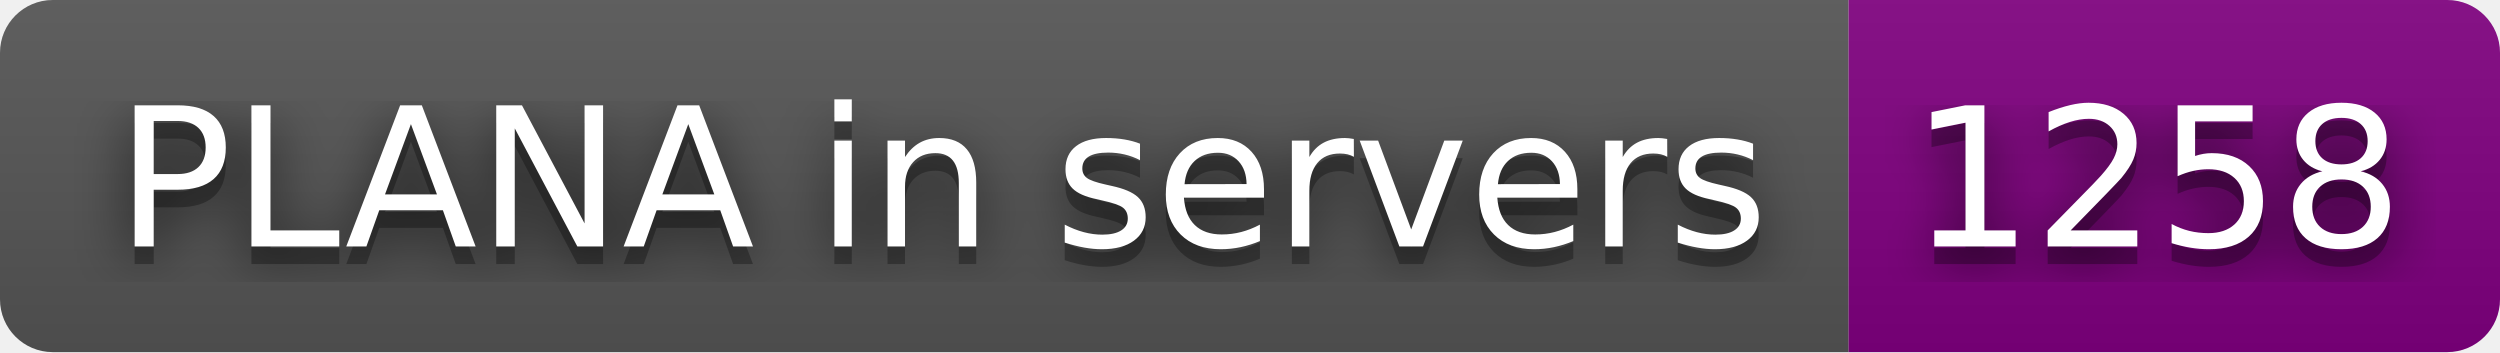
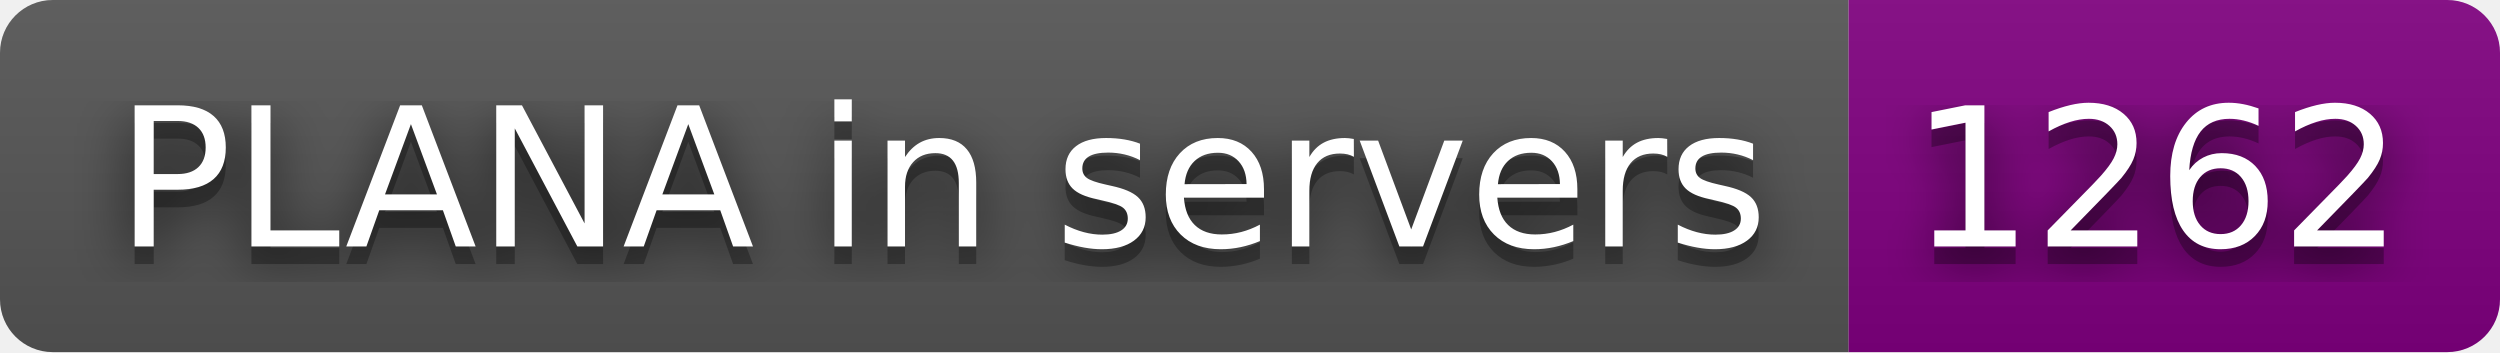
- <svg xmlns="http://www.w3.org/2000/svg" width="142" height="20" role="img" aria-label="PLANA in servers: 1258">
+ <svg xmlns="http://www.w3.org/2000/svg" width="142" height="20" role="img" aria-label="PLANA in servers: 1262">
  <filter id="blur">
    <feGaussianBlur stdDeviation="16" />
  </filter>
  <linearGradient id="s" x2="0" y2="100%">
    <stop offset="0" stop-color="#bbb" stop-opacity=".1" />
    <stop offset="1" stop-opacity=".1" />
  </linearGradient>
  <clipPath id="r">
    <rect width="142" height="20" rx="3" />
  </clipPath>
  <g clip-path="url(#r)">
    <rect width="105" height="20" fill="#555" />
    <rect x="105" width="37" height="20" fill="purple" />
    <rect width="142" height="20" fill="url(#s)" />
  </g>
  <g fill="#fff" text-anchor="middle" font-family="Verdana,Geneva,DejaVu Sans,sans-serif" text-rendering="geometricPrecision" font-size="110">
    <g transform="scale(.1)">
      <g aria-hidden="true" fill="#010101">
        <text x="535" y="150" fill-opacity=".8" filter="url(#blur)" textLength="950">PLANA in servers</text>
        <text x="535" y="150" fill-opacity=".3" textLength="950">PLANA in servers</text>
      </g>
      <text x="535" y="140" textLength="950">PLANA in servers</text>
    </g>
    <g transform="scale(.1)">
      <g aria-hidden="true" fill="#010101">
-         <text x="1225" y="150" fill-opacity=".8" filter="url(#blur)" textLength="270">1258</text>
-         <text x="1225" y="150" fill-opacity=".3" textLength="270">1258</text>
+         <text x="1225" y="150" fill-opacity=".8" filter="url(#blur)" textLength="270">1262</text>
+         <text x="1225" y="150" fill-opacity=".3" textLength="270">1262</text>
      </g>
-       <text x="1225" y="140" textLength="270">1258</text>
+       <text x="1225" y="140" textLength="270">1262</text>
    </g>
  </g>
</svg>
